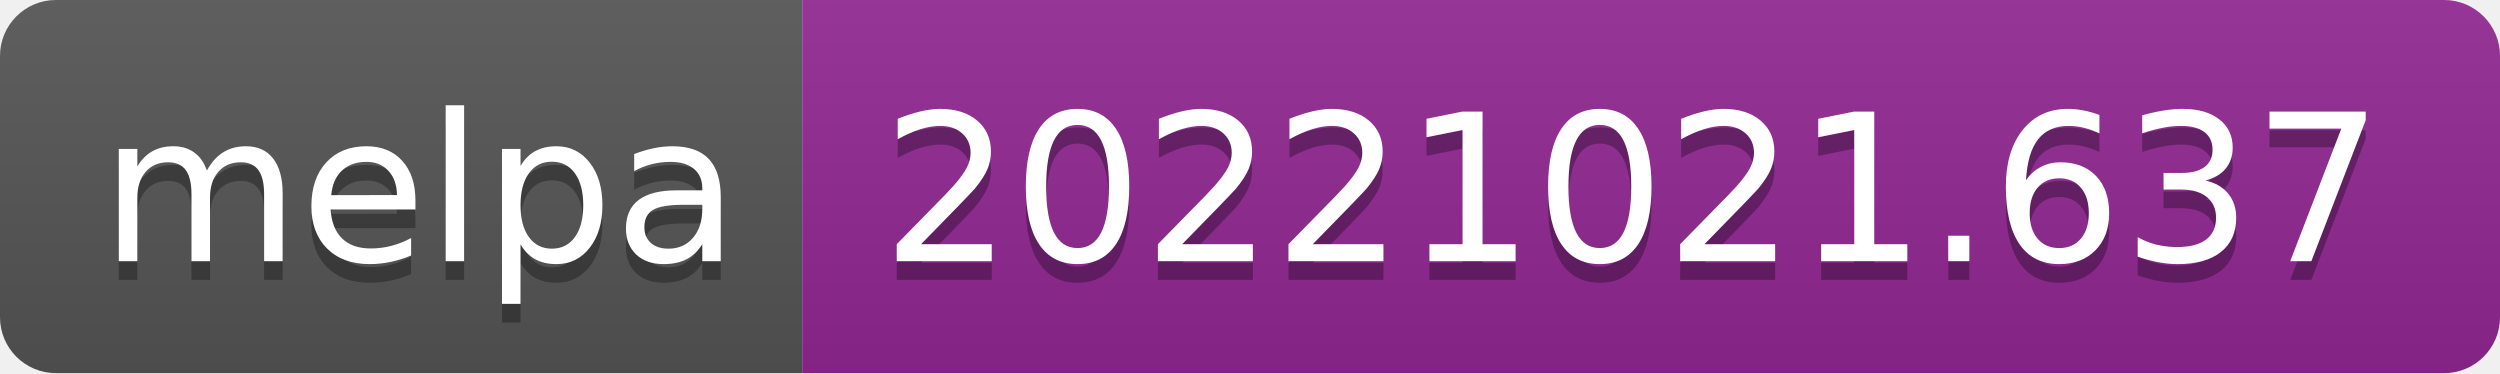
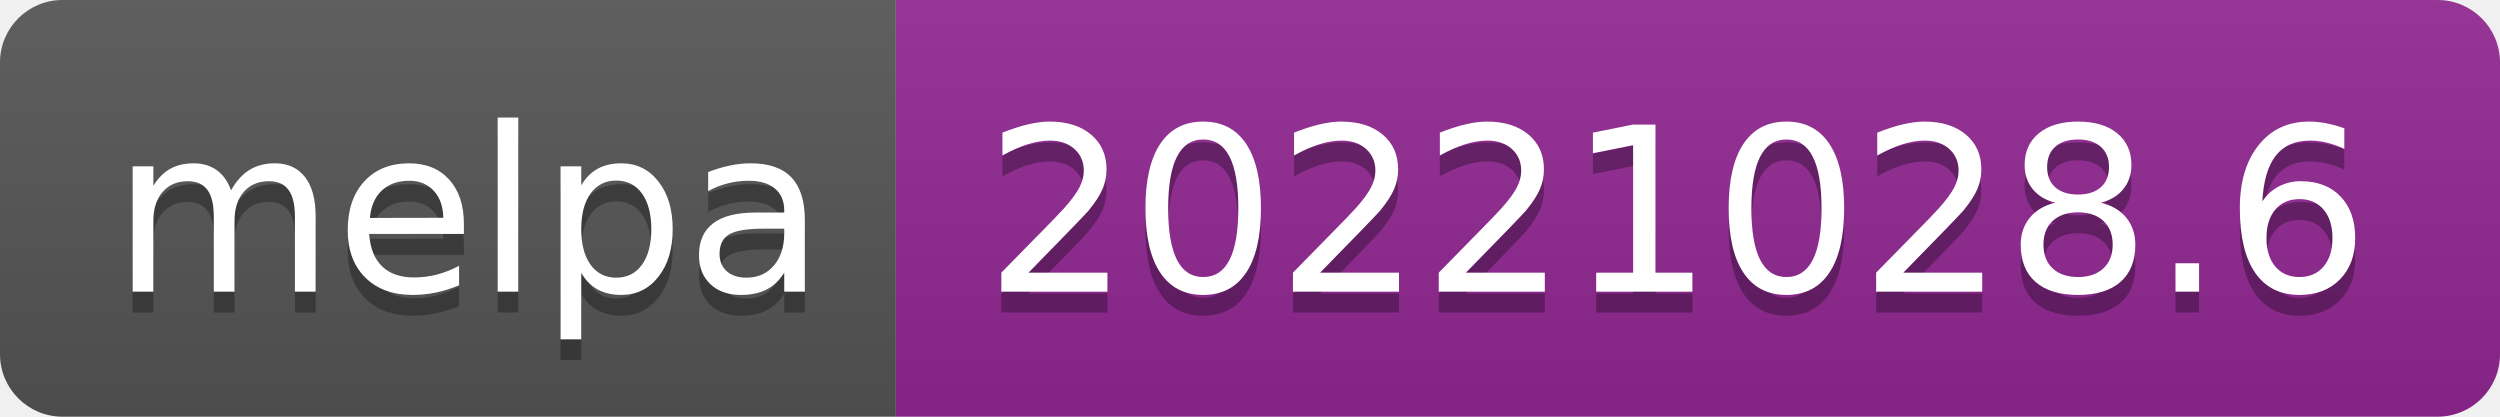
- <svg xmlns="http://www.w3.org/2000/svg" width="134" height="20" role="img" aria-label="melpa: 20221021.637">
+ <svg xmlns="http://www.w3.org/2000/svg" width="120" height="20" role="img" aria-label="melpa: 20221028.6">
  <linearGradient id="s" x2="0" y2="100%">
    <stop offset="0" stop-color="#bbb" stop-opacity=".1" />
    <stop offset="1" stop-opacity=".1" />
  </linearGradient>
  <clipPath id="r">
-     <rect width="134" height="20" rx="3" fill="#fff" />
+     <rect width="120" height="20" rx="3" fill="#fff" />
  </clipPath>
  <g clip-path="url(#r)">
    <rect width="43" height="20" fill="#555" />
-     <rect x="43" width="91" height="20" fill="#922793" />
-     <rect width="134" height="20" fill="url(#s)" />
+     <rect x="43" width="77" height="20" fill="#922793" />
+     <rect width="120" height="20" fill="url(#s)" />
  </g>
  <g fill="#fff" text-anchor="middle" font-family="Verdana,Geneva,DejaVu Sans,sans-serif" text-rendering="geometricPrecision" font-size="110">
    <text aria-hidden="true" x="225" y="150" fill="#010101" fill-opacity=".3" transform="scale(.1)" textLength="330">melpa</text>
    <text x="225" y="140" transform="scale(.1)" fill="#fff" textLength="330">melpa</text>
-     <text aria-hidden="true" x="875" y="150" fill="#010101" fill-opacity=".3" transform="scale(.1)" textLength="810">20221021.637</text>
-     <text x="875" y="140" transform="scale(.1)" fill="#fff" textLength="810">20221021.637</text>
+     <text aria-hidden="true" x="805" y="150" fill="#010101" fill-opacity=".3" transform="scale(.1)" textLength="670">20221028.6</text>
+     <text x="805" y="140" transform="scale(.1)" fill="#fff" textLength="670">20221028.6</text>
  </g>
</svg>
